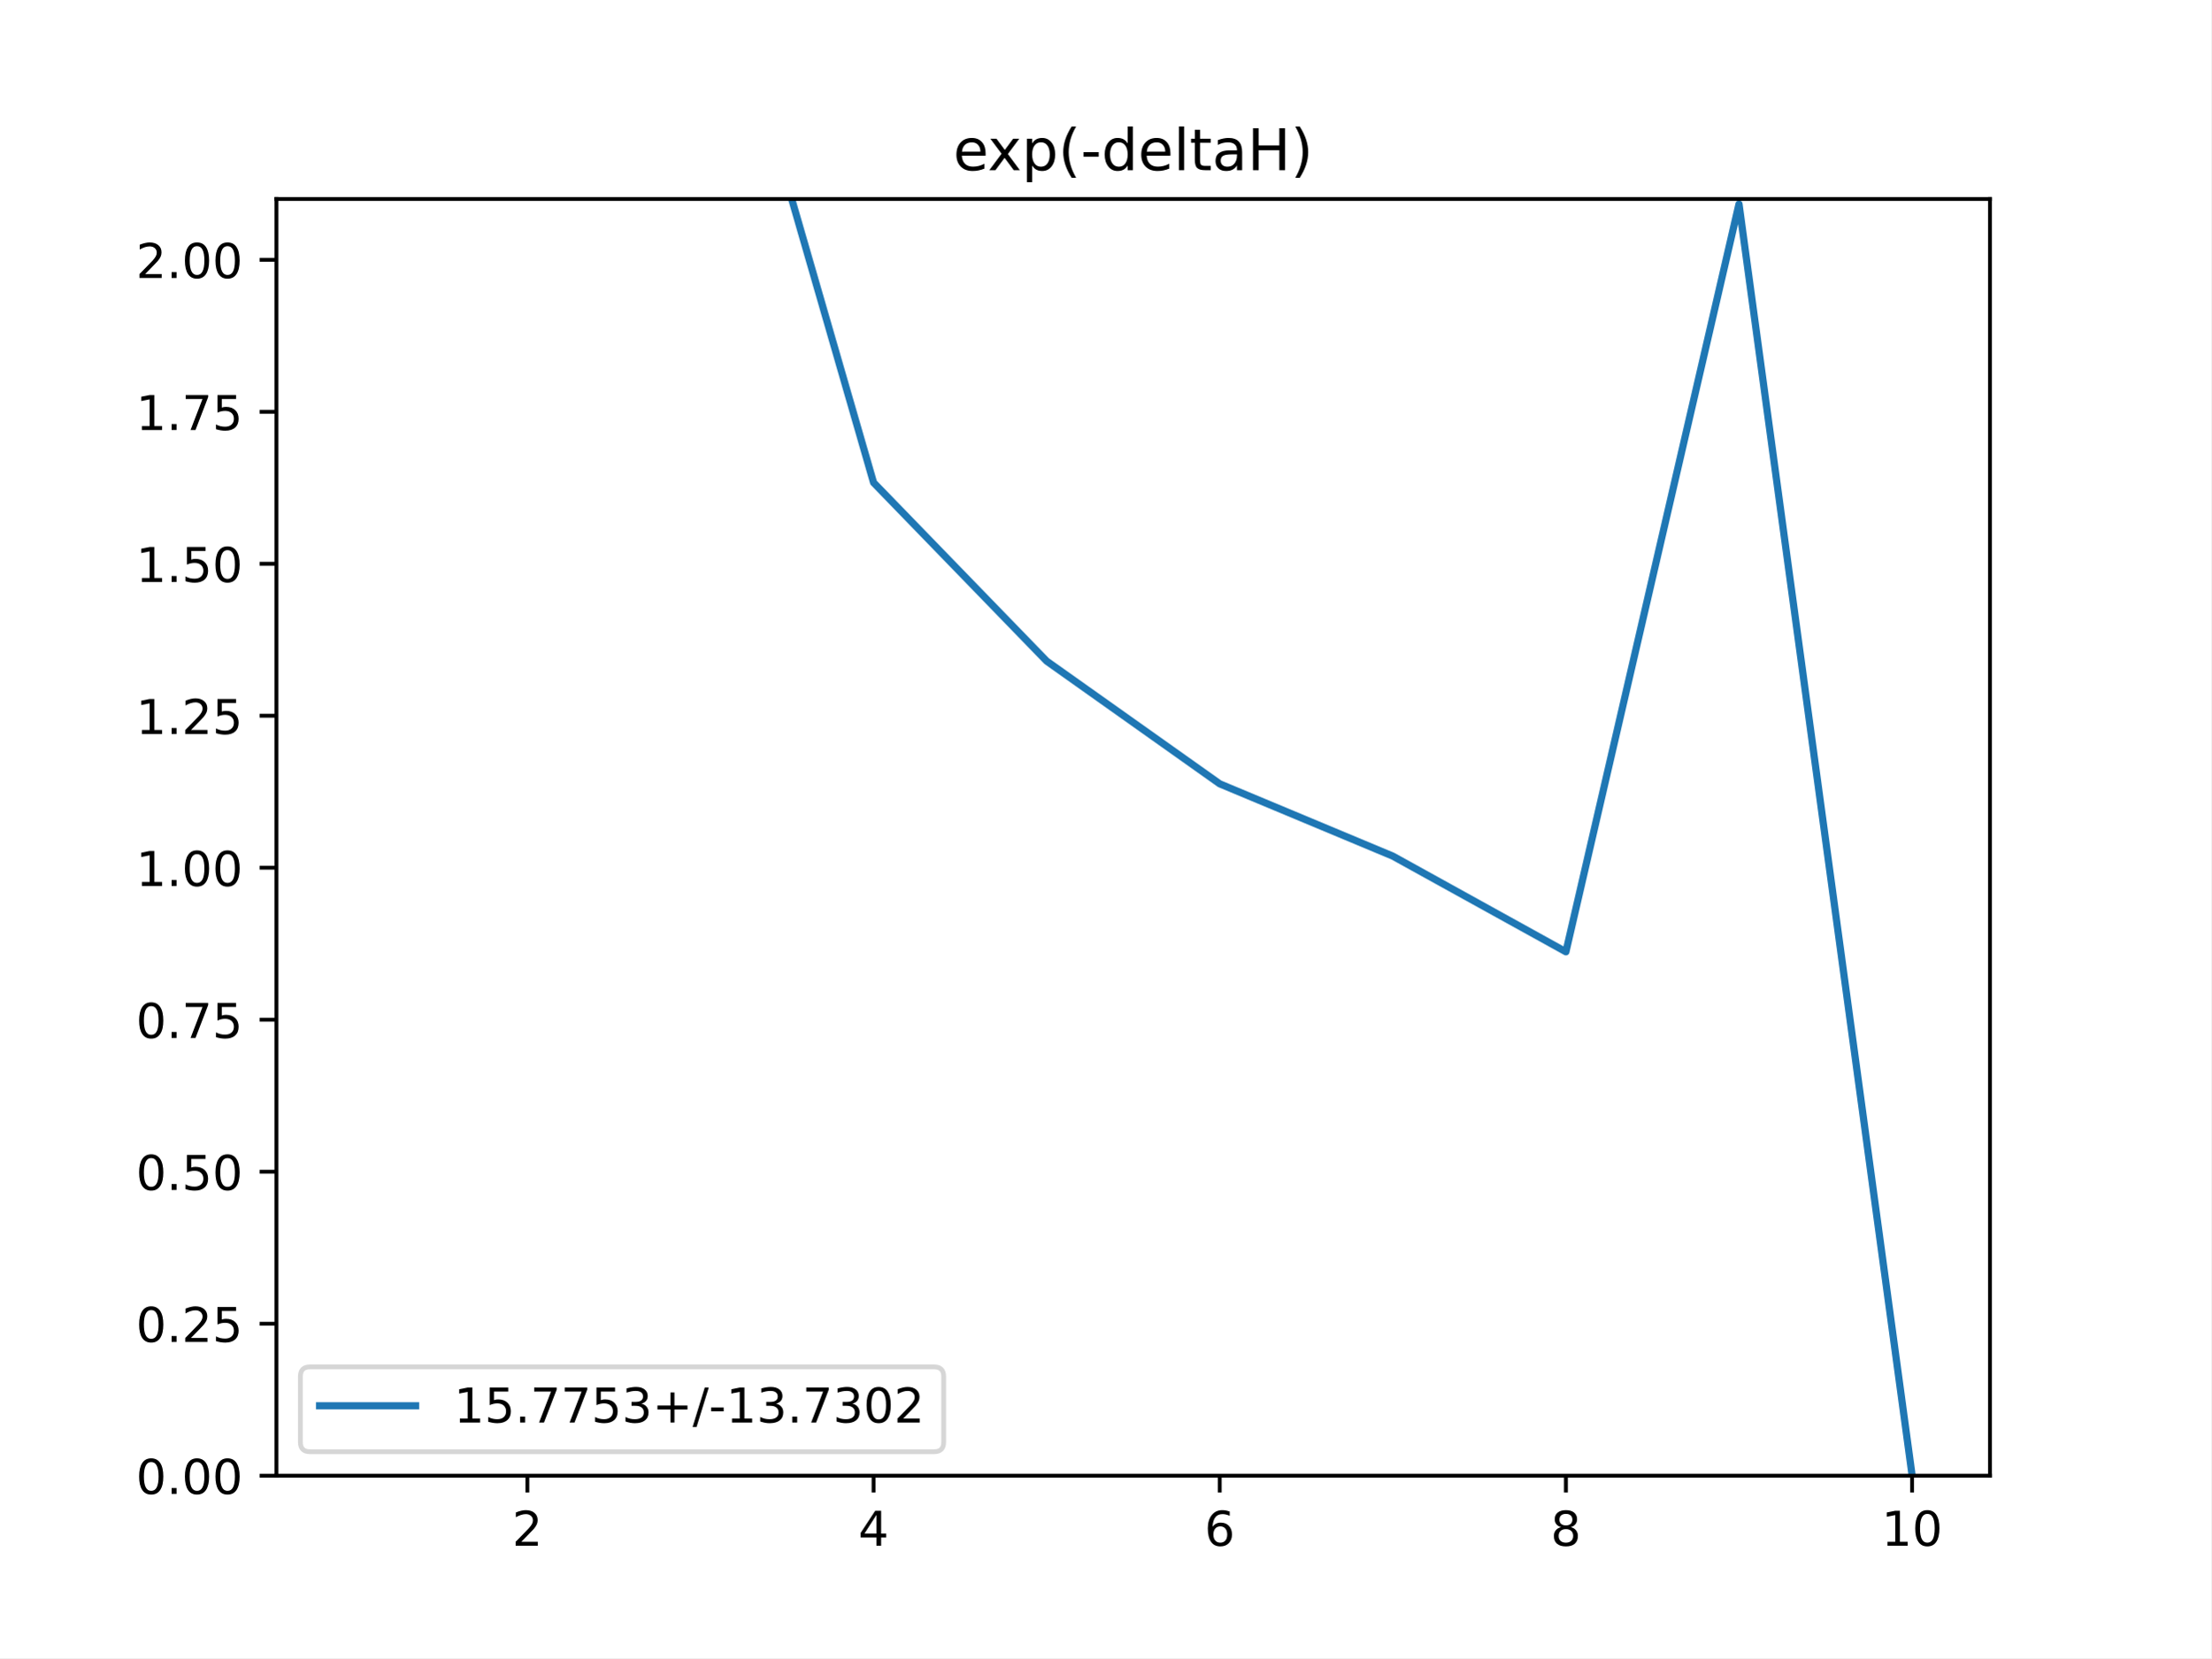
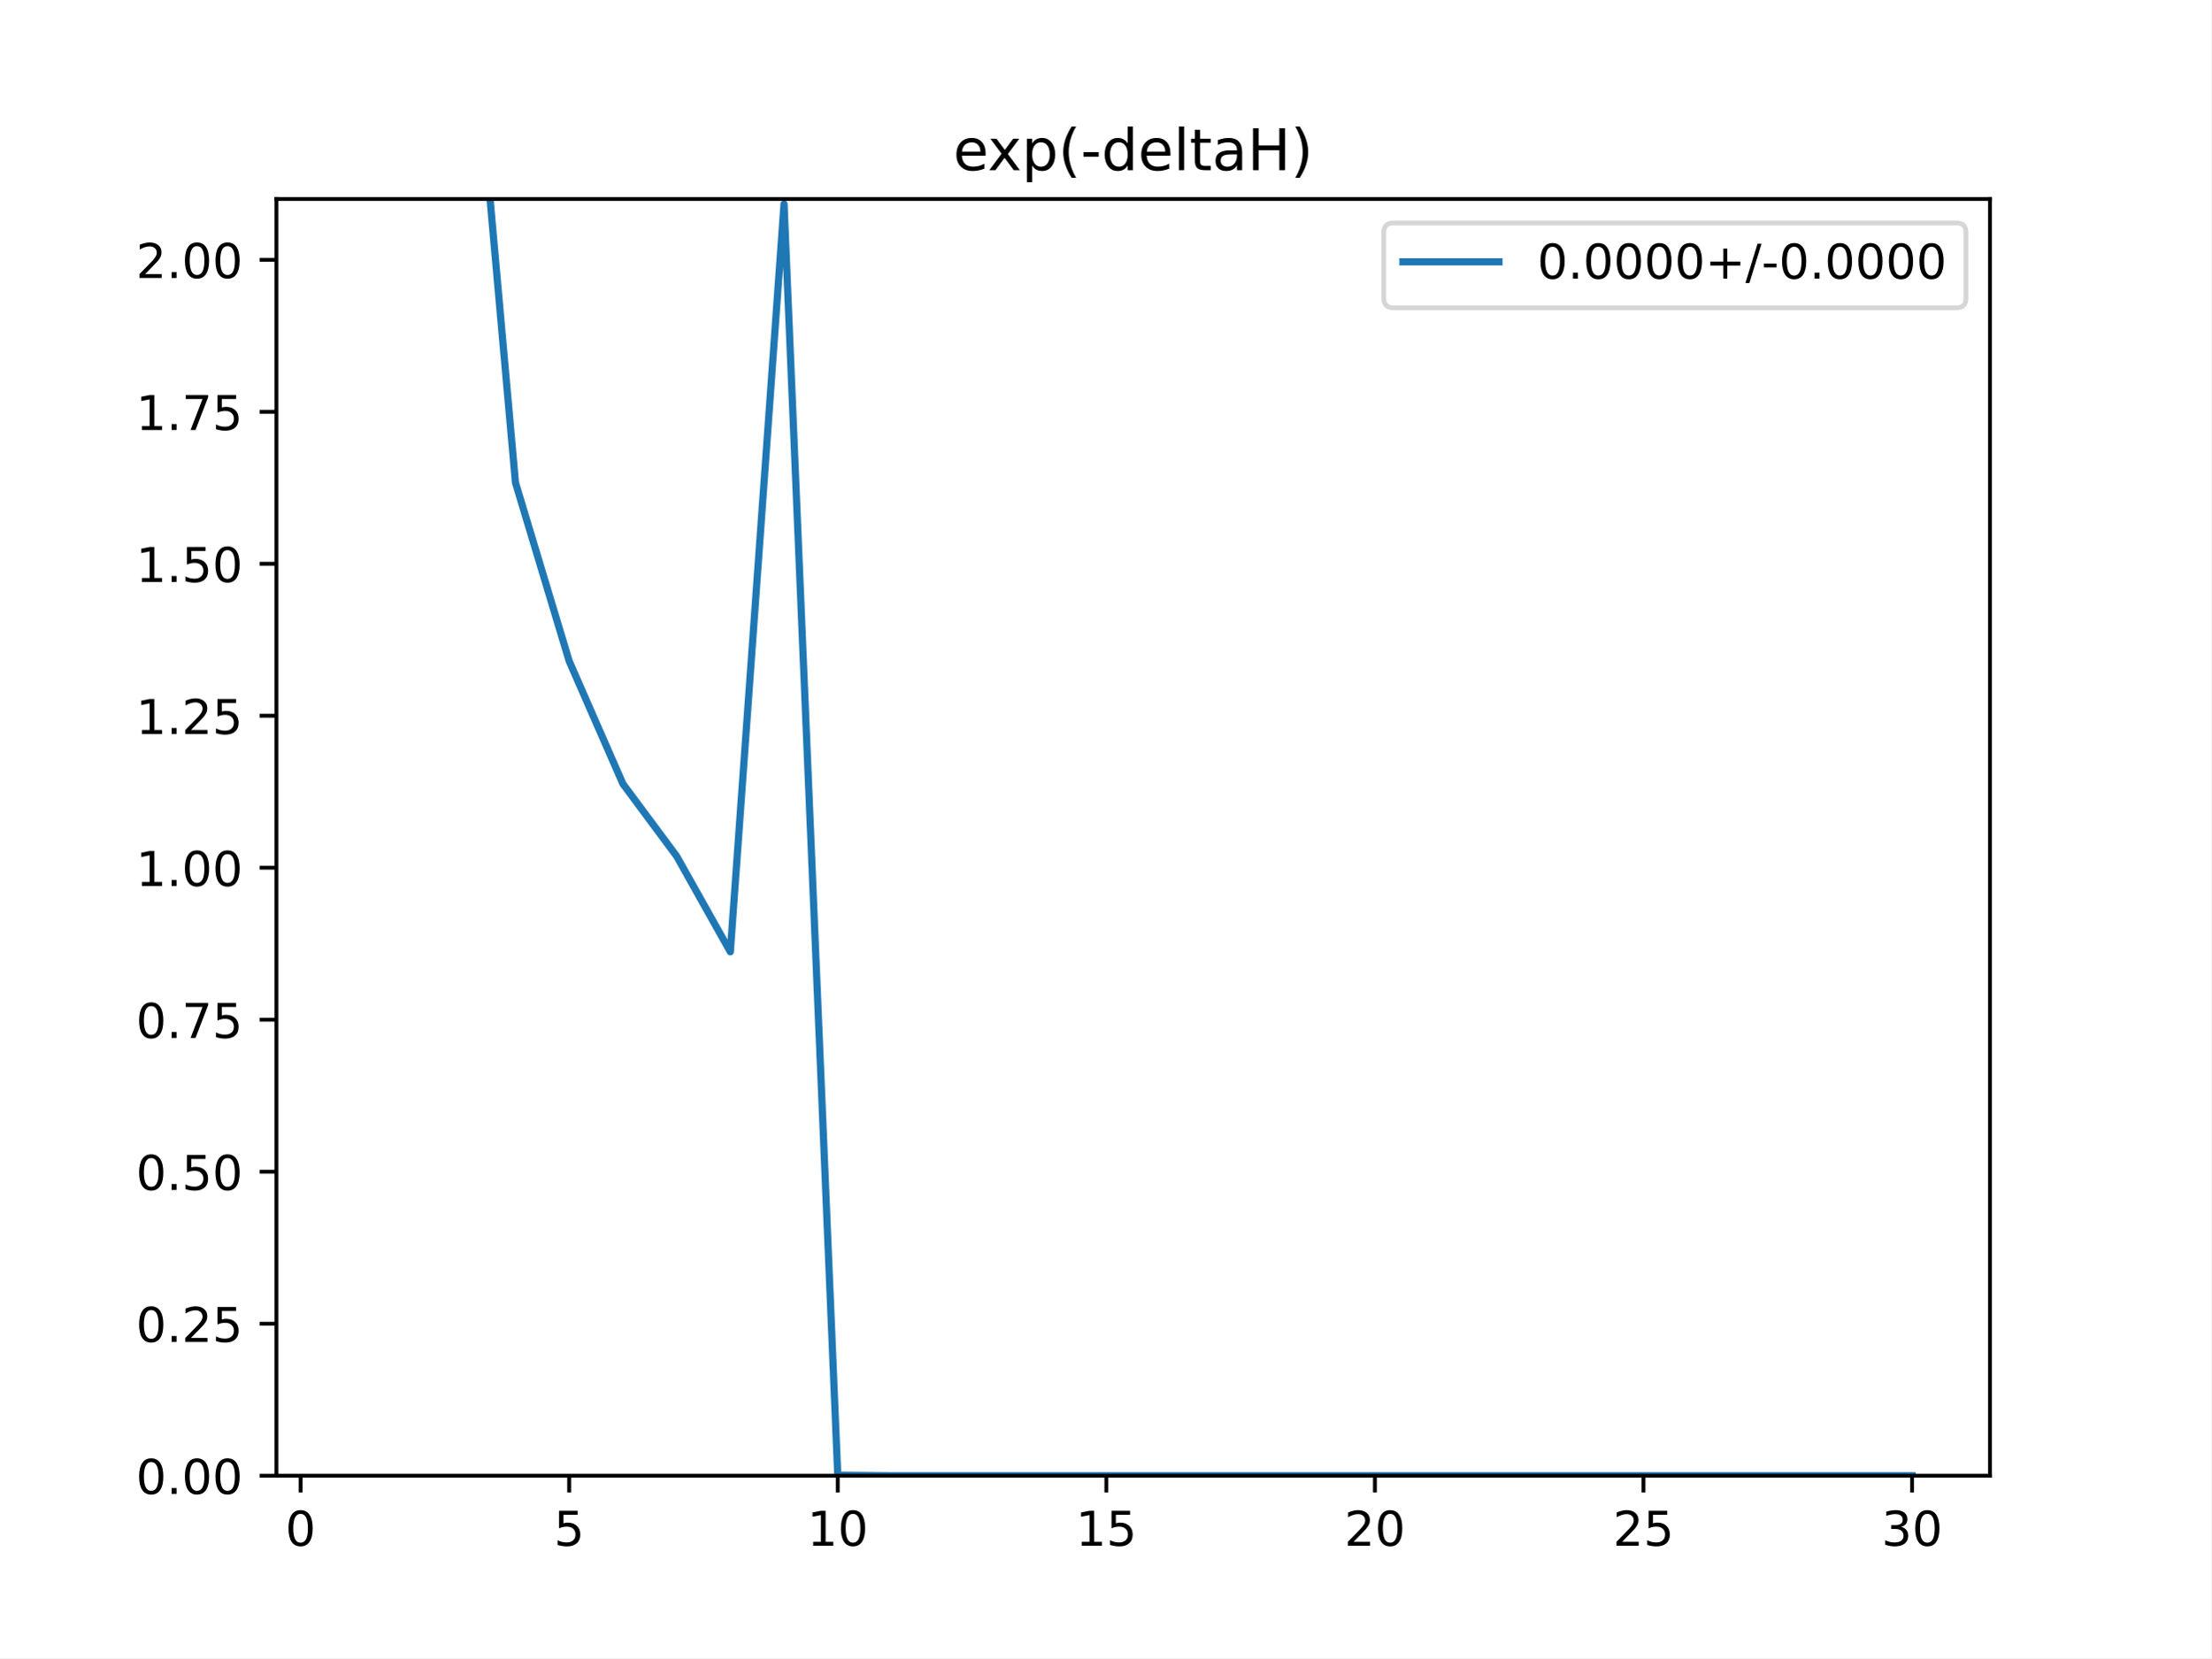
<svg xmlns="http://www.w3.org/2000/svg" xmlns:xlink="http://www.w3.org/1999/xlink" height="345.6pt" version="1.1" viewBox="0 0 460.8 345.6" width="460.8pt">
  <defs>
    <style type="text/css">
*{stroke-linecap:butt;stroke-linejoin:round;}
  </style>
  </defs>
  <g id="figure_1">
    <g id="patch_1">
      <path d="M 0 345.6  L 460.8 345.6  L 460.8 0  L 0 0  z " style="fill:#ffffff;" />
    </g>
    <g id="axes_1">
      <g id="patch_2">
        <path d="M 57.6 307.584  L 414.72 307.584  L 414.72 41.472  L 57.6 41.472  z " style="fill:#ffffff;" />
      </g>
      <g id="matplotlib.axis_1">
        <g id="xtick_1">
          <g id="line2d_1">
            <defs>
-               <path d="M 0 0  L 0 3.5  " id="m73e6f9ebb2" style="stroke:#000000;stroke-width:0.8;" />
-             </defs>
-             <g>
-               <use style="stroke:#000000;stroke-width:0.8;" x="109.905" xlink:href="#m73e6f9ebb2" y="307.584" />
+               <path d="M 0 0  L 0 3.5  " id="m0ac1dc9038" style="stroke:#000000;stroke-width:0.8;" />
+             </defs>
+             <g>
+               <use style="stroke:#000000;stroke-width:0.8;" x="62.638" xlink:href="#m0ac1dc9038" y="307.584" />
            </g>
          </g>
          <g id="text_1">
            <defs>
-               <path d="M 19.188 8.297  L 53.609 8.297  L 53.609 0  L 7.328 0  L 7.328 8.297  Q 12.938 14.109 22.625 23.891  Q 32.328 33.688 34.812 36.531  Q 39.547 41.844 41.422 45.531  Q 43.312 49.219 43.312 52.781  Q 43.312 58.594 39.234 62.25  Q 35.156 65.922 28.609 65.922  Q 23.969 65.922 18.812 64.312  Q 13.672 62.703 7.812 59.422  L 7.812 69.391  Q 13.766 71.781 18.938 73  Q 24.125 74.219 28.422 74.219  Q 39.75 74.219 46.484 68.547  Q 53.219 62.891 53.219 53.422  Q 53.219 48.922 51.531 44.891  Q 49.859 40.875 45.406 35.406  Q 44.188 33.984 37.641 27.219  Q 31.109 20.453 19.188 8.297  z " id="DejaVuSans-50" />
-             </defs>
-             <g transform="translate(106.7242 322.1824)scale(0.1 -0.1)">
-               <use xlink:href="#DejaVuSans-50" />
+               <path d="M 31.781 66.406  Q 24.172 66.406 20.328 58.906  Q 16.5 51.422 16.5 36.375  Q 16.5 21.391 20.328 13.891  Q 24.172 6.391 31.781 6.391  Q 39.453 6.391 43.281 13.891  Q 47.125 21.391 47.125 36.375  Q 47.125 51.422 43.281 58.906  Q 39.453 66.406 31.781 66.406  z M 31.781 74.219  Q 44.047 74.219 50.516 64.516  Q 56.984 54.828 56.984 36.375  Q 56.984 17.969 50.516 8.266  Q 44.047 -1.422 31.781 -1.422  Q 19.531 -1.422 13.062 8.266  Q 6.594 17.969 6.594 36.375  Q 6.594 54.828 13.062 64.516  Q 19.531 74.219 31.781 74.219  z " id="DejaVuSans-48" />
+             </defs>
+             <g transform="translate(59.45649 322.1824)scale(0.1 -0.1)">
+               <use xlink:href="#DejaVuSans-48" />
            </g>
          </g>
        </g>
        <g id="xtick_2">
          <g id="line2d_2">
            <g>
-               <use style="stroke:#000000;stroke-width:0.8;" x="182.051" xlink:href="#m73e6f9ebb2" y="307.584" />
+               <use style="stroke:#000000;stroke-width:0.8;" x="118.613" xlink:href="#m0ac1dc9038" y="307.584" />
            </g>
          </g>
          <g id="text_2">
            <defs>
-               <path d="M 37.797 64.312  L 12.891 25.391  L 37.797 25.391  z M 35.203 72.906  L 47.609 72.906  L 47.609 25.391  L 58.016 25.391  L 58.016 17.188  L 47.609 17.188  L 47.609 0  L 37.797 0  L 37.797 17.188  L 4.891 17.188  L 4.891 26.703  z " id="DejaVuSans-52" />
-             </defs>
-             <g transform="translate(178.8697 322.1824)scale(0.1 -0.1)">
-               <use xlink:href="#DejaVuSans-52" />
+               <path d="M 10.797 72.906  L 49.516 72.906  L 49.516 64.594  L 19.828 64.594  L 19.828 46.734  Q 21.969 47.469 24.109 47.828  Q 26.266 48.188 28.422 48.188  Q 40.625 48.188 47.75 41.5  Q 54.891 34.812 54.891 23.391  Q 54.891 11.625 47.562 5.094  Q 40.234 -1.422 26.906 -1.422  Q 22.312 -1.422 17.547 -0.641  Q 12.797 0.141 7.719 1.703  L 7.719 11.625  Q 12.109 9.234 16.797 8.062  Q 21.484 6.891 26.703 6.891  Q 35.156 6.891 40.078 11.328  Q 45.016 15.766 45.016 23.391  Q 45.016 31 40.078 35.438  Q 35.156 39.891 26.703 39.891  Q 22.75 39.891 18.812 39.016  Q 14.891 38.141 10.797 36.281  z " id="DejaVuSans-53" />
+             </defs>
+             <g transform="translate(115.4314 322.1824)scale(0.1 -0.1)">
+               <use xlink:href="#DejaVuSans-53" />
            </g>
          </g>
        </g>
        <g id="xtick_3">
          <g id="line2d_3">
            <g>
-               <use style="stroke:#000000;stroke-width:0.8;" x="254.196" xlink:href="#m73e6f9ebb2" y="307.584" />
+               <use style="stroke:#000000;stroke-width:0.8;" x="174.588" xlink:href="#m0ac1dc9038" y="307.584" />
            </g>
          </g>
          <g id="text_3">
            <defs>
-               <path d="M 33.016 40.375  Q 26.375 40.375 22.484 35.828  Q 18.609 31.297 18.609 23.391  Q 18.609 15.531 22.484 10.953  Q 26.375 6.391 33.016 6.391  Q 39.656 6.391 43.531 10.953  Q 47.406 15.531 47.406 23.391  Q 47.406 31.297 43.531 35.828  Q 39.656 40.375 33.016 40.375  z M 52.594 71.297  L 52.594 62.312  Q 48.875 64.062 45.094 64.984  Q 41.312 65.922 37.594 65.922  Q 27.828 65.922 22.672 59.328  Q 17.531 52.734 16.797 39.406  Q 19.672 43.656 24.016 45.922  Q 28.375 48.188 33.594 48.188  Q 44.578 48.188 50.953 41.516  Q 57.328 34.859 57.328 23.391  Q 57.328 12.156 50.688 5.359  Q 44.047 -1.422 33.016 -1.422  Q 20.359 -1.422 13.672 8.266  Q 6.984 17.969 6.984 36.375  Q 6.984 53.656 15.188 63.938  Q 23.391 74.219 37.203 74.219  Q 40.922 74.219 44.703 73.484  Q 48.484 72.75 52.594 71.297  z " id="DejaVuSans-54" />
-             </defs>
-             <g transform="translate(251.0151 322.1824)scale(0.1 -0.1)">
-               <use xlink:href="#DejaVuSans-54" />
+               <path d="M 12.406 8.297  L 28.516 8.297  L 28.516 63.922  L 10.984 60.406  L 10.984 69.391  L 28.422 72.906  L 38.281 72.906  L 38.281 8.297  L 54.391 8.297  L 54.391 0  L 12.406 0  z " id="DejaVuSans-49" />
+             </defs>
+             <g transform="translate(168.2251 322.1824)scale(0.1 -0.1)">
+               <use xlink:href="#DejaVuSans-49" />
+               <use x="63.623" xlink:href="#DejaVuSans-48" />
            </g>
          </g>
        </g>
        <g id="xtick_4">
          <g id="line2d_4">
            <g>
-               <use style="stroke:#000000;stroke-width:0.8;" x="326.342" xlink:href="#m73e6f9ebb2" y="307.584" />
+               <use style="stroke:#000000;stroke-width:0.8;" x="230.563" xlink:href="#m0ac1dc9038" y="307.584" />
            </g>
          </g>
          <g id="text_4">
-             <defs>
-               <path d="M 31.781 34.625  Q 24.75 34.625 20.719 30.859  Q 16.703 27.094 16.703 20.516  Q 16.703 13.922 20.719 10.156  Q 24.75 6.391 31.781 6.391  Q 38.812 6.391 42.859 10.172  Q 46.922 13.969 46.922 20.516  Q 46.922 27.094 42.891 30.859  Q 38.875 34.625 31.781 34.625  z M 21.922 38.812  Q 15.578 40.375 12.031 44.719  Q 8.5 49.078 8.5 55.328  Q 8.5 64.062 14.719 69.141  Q 20.953 74.219 31.781 74.219  Q 42.672 74.219 48.875 69.141  Q 55.078 64.062 55.078 55.328  Q 55.078 49.078 51.531 44.719  Q 48 40.375 41.703 38.812  Q 48.828 37.156 52.797 32.312  Q 56.781 27.484 56.781 20.516  Q 56.781 9.906 50.312 4.234  Q 43.844 -1.422 31.781 -1.422  Q 19.734 -1.422 13.25 4.234  Q 6.781 9.906 6.781 20.516  Q 6.781 27.484 10.781 32.312  Q 14.797 37.156 21.922 38.812  z M 18.312 54.391  Q 18.312 48.734 21.844 45.562  Q 25.391 42.391 31.781 42.391  Q 38.141 42.391 41.719 45.562  Q 45.312 48.734 45.312 54.391  Q 45.312 60.062 41.719 63.234  Q 38.141 66.406 31.781 66.406  Q 25.391 66.406 21.844 63.234  Q 18.312 60.062 18.312 54.391  z " id="DejaVuSans-56" />
-             </defs>
-             <g transform="translate(323.1606 322.1824)scale(0.1 -0.1)">
-               <use xlink:href="#DejaVuSans-56" />
+             <g transform="translate(224.2 322.1824)scale(0.1 -0.1)">
+               <use xlink:href="#DejaVuSans-49" />
+               <use x="63.623" xlink:href="#DejaVuSans-53" />
            </g>
          </g>
        </g>
        <g id="xtick_5">
          <g id="line2d_5">
            <g>
-               <use style="stroke:#000000;stroke-width:0.8;" x="398.487" xlink:href="#m73e6f9ebb2" y="307.584" />
+               <use style="stroke:#000000;stroke-width:0.8;" x="286.537" xlink:href="#m0ac1dc9038" y="307.584" />
            </g>
          </g>
          <g id="text_5">
            <defs>
-               <path d="M 12.406 8.297  L 28.516 8.297  L 28.516 63.922  L 10.984 60.406  L 10.984 69.391  L 28.422 72.906  L 38.281 72.906  L 38.281 8.297  L 54.391 8.297  L 54.391 0  L 12.406 0  z " id="DejaVuSans-49" />
-               <path d="M 31.781 66.406  Q 24.172 66.406 20.328 58.906  Q 16.5 51.422 16.5 36.375  Q 16.5 21.391 20.328 13.891  Q 24.172 6.391 31.781 6.391  Q 39.453 6.391 43.281 13.891  Q 47.125 21.391 47.125 36.375  Q 47.125 51.422 43.281 58.906  Q 39.453 66.406 31.781 66.406  z M 31.781 74.219  Q 44.047 74.219 50.516 64.516  Q 56.984 54.828 56.984 36.375  Q 56.984 17.969 50.516 8.266  Q 44.047 -1.422 31.781 -1.422  Q 19.531 -1.422 13.062 8.266  Q 6.594 17.969 6.594 36.375  Q 6.594 54.828 13.062 64.516  Q 19.531 74.219 31.781 74.219  z " id="DejaVuSans-48" />
+               <path d="M 19.188 8.297  L 53.609 8.297  L 53.609 0  L 7.328 0  L 7.328 8.297  Q 12.938 14.109 22.625 23.891  Q 32.328 33.688 34.812 36.531  Q 39.547 41.844 41.422 45.531  Q 43.312 49.219 43.312 52.781  Q 43.312 58.594 39.234 62.25  Q 35.156 65.922 28.609 65.922  Q 23.969 65.922 18.812 64.312  Q 13.672 62.703 7.812 59.422  L 7.812 69.391  Q 13.766 71.781 18.938 73  Q 24.125 74.219 28.422 74.219  Q 39.75 74.219 46.484 68.547  Q 53.219 62.891 53.219 53.422  Q 53.219 48.922 51.531 44.891  Q 49.859 40.875 45.406 35.406  Q 44.188 33.984 37.641 27.219  Q 31.109 20.453 19.188 8.297  z " id="DejaVuSans-50" />
+             </defs>
+             <g transform="translate(280.1749 322.1824)scale(0.1 -0.1)">
+               <use xlink:href="#DejaVuSans-50" />
+               <use x="63.623" xlink:href="#DejaVuSans-48" />
+             </g>
+           </g>
+         </g>
+         <g id="xtick_6">
+           <g id="line2d_6">
+             <g>
+               <use style="stroke:#000000;stroke-width:0.8;" x="342.512" xlink:href="#m0ac1dc9038" y="307.584" />
+             </g>
+           </g>
+           <g id="text_6">
+             <g transform="translate(336.1499 322.1824)scale(0.1 -0.1)">
+               <use xlink:href="#DejaVuSans-50" />
+               <use x="63.623" xlink:href="#DejaVuSans-53" />
+             </g>
+           </g>
+         </g>
+         <g id="xtick_7">
+           <g id="line2d_7">
+             <g>
+               <use style="stroke:#000000;stroke-width:0.8;" x="398.487" xlink:href="#m0ac1dc9038" y="307.584" />
+             </g>
+           </g>
+           <g id="text_7">
+             <defs>
+               <path d="M 40.578 39.312  Q 47.656 37.797 51.625 33  Q 55.609 28.219 55.609 21.188  Q 55.609 10.406 48.188 4.484  Q 40.766 -1.422 27.094 -1.422  Q 22.516 -1.422 17.656 -0.516  Q 12.797 0.391 7.625 2.203  L 7.625 11.719  Q 11.719 9.328 16.594 8.109  Q 21.484 6.891 26.812 6.891  Q 36.078 6.891 40.938 10.547  Q 45.797 14.203 45.797 21.188  Q 45.797 27.641 41.281 31.266  Q 36.766 34.906 28.719 34.906  L 20.219 34.906  L 20.219 43.016  L 29.109 43.016  Q 36.375 43.016 40.234 45.922  Q 44.094 48.828 44.094 54.297  Q 44.094 59.906 40.109 62.906  Q 36.141 65.922 28.719 65.922  Q 24.656 65.922 20.016 65.031  Q 15.375 64.156 9.812 62.312  L 9.812 71.094  Q 15.438 72.656 20.344 73.438  Q 25.25 74.219 29.594 74.219  Q 40.828 74.219 47.359 69.109  Q 53.906 64.016 53.906 55.328  Q 53.906 49.266 50.438 45.094  Q 46.969 40.922 40.578 39.312  z " id="DejaVuSans-51" />
            </defs>
            <g transform="translate(392.1248 322.1824)scale(0.1 -0.1)">
-               <use xlink:href="#DejaVuSans-49" />
+               <use xlink:href="#DejaVuSans-51" />
              <use x="63.623" xlink:href="#DejaVuSans-48" />
            </g>
          </g>
        </g>
      </g>
      <g id="matplotlib.axis_2">
        <g id="ytick_1">
-           <g id="line2d_6">
-             <defs>
-               <path d="M 0 0  L -3.5 0  " id="m05e81905b7" style="stroke:#000000;stroke-width:0.8;" />
-             </defs>
-             <g>
-               <use style="stroke:#000000;stroke-width:0.8;" x="57.6" xlink:href="#m05e81905b7" y="307.584" />
-             </g>
-           </g>
-           <g id="text_6">
+           <g id="line2d_8">
+             <defs>
+               <path d="M 0 0  L -3.5 0  " id="mff8eaaa415" style="stroke:#000000;stroke-width:0.8;" />
+             </defs>
+             <g>
+               <use style="stroke:#000000;stroke-width:0.8;" x="57.6" xlink:href="#mff8eaaa415" y="307.584" />
+             </g>
+           </g>
+           <g id="text_8">
            <defs>
              <path d="M 10.688 12.406  L 21 12.406  L 21 0  L 10.688 0  z " id="DejaVuSans-46" />
            </defs>
            <g transform="translate(28.33438 311.3832)scale(0.1 -0.1)">
              <use xlink:href="#DejaVuSans-48" />
              <use x="63.623" xlink:href="#DejaVuSans-46" />
              <use x="95.41" xlink:href="#DejaVuSans-48" />
              <use x="159.033" xlink:href="#DejaVuSans-48" />
            </g>
          </g>
        </g>
        <g id="ytick_2">
-           <g id="line2d_7">
-             <g>
-               <use style="stroke:#000000;stroke-width:0.8;" x="57.6" xlink:href="#m05e81905b7" y="275.904" />
-             </g>
-           </g>
-           <g id="text_7">
-             <defs>
-               <path d="M 10.797 72.906  L 49.516 72.906  L 49.516 64.594  L 19.828 64.594  L 19.828 46.734  Q 21.969 47.469 24.109 47.828  Q 26.266 48.188 28.422 48.188  Q 40.625 48.188 47.75 41.5  Q 54.891 34.812 54.891 23.391  Q 54.891 11.625 47.562 5.094  Q 40.234 -1.422 26.906 -1.422  Q 22.312 -1.422 17.547 -0.641  Q 12.797 0.141 7.719 1.703  L 7.719 11.625  Q 12.109 9.234 16.797 8.062  Q 21.484 6.891 26.703 6.891  Q 35.156 6.891 40.078 11.328  Q 45.016 15.766 45.016 23.391  Q 45.016 31 40.078 35.438  Q 35.156 39.891 26.703 39.891  Q 22.75 39.891 18.812 39.016  Q 14.891 38.141 10.797 36.281  z " id="DejaVuSans-53" />
-             </defs>
+           <g id="line2d_9">
+             <g>
+               <use style="stroke:#000000;stroke-width:0.8;" x="57.6" xlink:href="#mff8eaaa415" y="275.904" />
+             </g>
+           </g>
+           <g id="text_9">
            <g transform="translate(28.33438 279.7032)scale(0.1 -0.1)">
              <use xlink:href="#DejaVuSans-48" />
              <use x="63.623" xlink:href="#DejaVuSans-46" />
              <use x="95.41" xlink:href="#DejaVuSans-50" />
              <use x="159.033" xlink:href="#DejaVuSans-53" />
            </g>
          </g>
        </g>
        <g id="ytick_3">
-           <g id="line2d_8">
-             <g>
-               <use style="stroke:#000000;stroke-width:0.8;" x="57.6" xlink:href="#m05e81905b7" y="244.224" />
-             </g>
-           </g>
-           <g id="text_8">
+           <g id="line2d_10">
+             <g>
+               <use style="stroke:#000000;stroke-width:0.8;" x="57.6" xlink:href="#mff8eaaa415" y="244.224" />
+             </g>
+           </g>
+           <g id="text_10">
            <g transform="translate(28.33438 248.0232)scale(0.1 -0.1)">
              <use xlink:href="#DejaVuSans-48" />
              <use x="63.623" xlink:href="#DejaVuSans-46" />
              <use x="95.41" xlink:href="#DejaVuSans-53" />
              <use x="159.033" xlink:href="#DejaVuSans-48" />
            </g>
          </g>
        </g>
        <g id="ytick_4">
-           <g id="line2d_9">
-             <g>
-               <use style="stroke:#000000;stroke-width:0.8;" x="57.6" xlink:href="#m05e81905b7" y="212.544" />
-             </g>
-           </g>
-           <g id="text_9">
+           <g id="line2d_11">
+             <g>
+               <use style="stroke:#000000;stroke-width:0.8;" x="57.6" xlink:href="#mff8eaaa415" y="212.544" />
+             </g>
+           </g>
+           <g id="text_11">
            <defs>
              <path d="M 8.203 72.906  L 55.078 72.906  L 55.078 68.703  L 28.609 0  L 18.312 0  L 43.219 64.594  L 8.203 64.594  z " id="DejaVuSans-55" />
            </defs>
            <g transform="translate(28.33438 216.3432)scale(0.1 -0.1)">
              <use xlink:href="#DejaVuSans-48" />
              <use x="63.623" xlink:href="#DejaVuSans-46" />
              <use x="95.41" xlink:href="#DejaVuSans-55" />
              <use x="159.033" xlink:href="#DejaVuSans-53" />
            </g>
          </g>
        </g>
        <g id="ytick_5">
-           <g id="line2d_10">
-             <g>
-               <use style="stroke:#000000;stroke-width:0.8;" x="57.6" xlink:href="#m05e81905b7" y="180.864" />
-             </g>
-           </g>
-           <g id="text_10">
+           <g id="line2d_12">
+             <g>
+               <use style="stroke:#000000;stroke-width:0.8;" x="57.6" xlink:href="#mff8eaaa415" y="180.864" />
+             </g>
+           </g>
+           <g id="text_12">
            <g transform="translate(28.33438 184.6632)scale(0.1 -0.1)">
              <use xlink:href="#DejaVuSans-49" />
              <use x="63.623" xlink:href="#DejaVuSans-46" />
              <use x="95.41" xlink:href="#DejaVuSans-48" />
              <use x="159.033" xlink:href="#DejaVuSans-48" />
            </g>
          </g>
        </g>
        <g id="ytick_6">
-           <g id="line2d_11">
-             <g>
-               <use style="stroke:#000000;stroke-width:0.8;" x="57.6" xlink:href="#m05e81905b7" y="149.184" />
-             </g>
-           </g>
-           <g id="text_11">
+           <g id="line2d_13">
+             <g>
+               <use style="stroke:#000000;stroke-width:0.8;" x="57.6" xlink:href="#mff8eaaa415" y="149.184" />
+             </g>
+           </g>
+           <g id="text_13">
            <g transform="translate(28.33438 152.9832)scale(0.1 -0.1)">
              <use xlink:href="#DejaVuSans-49" />
              <use x="63.623" xlink:href="#DejaVuSans-46" />
              <use x="95.41" xlink:href="#DejaVuSans-50" />
              <use x="159.033" xlink:href="#DejaVuSans-53" />
            </g>
          </g>
        </g>
        <g id="ytick_7">
-           <g id="line2d_12">
-             <g>
-               <use style="stroke:#000000;stroke-width:0.8;" x="57.6" xlink:href="#m05e81905b7" y="117.504" />
-             </g>
-           </g>
-           <g id="text_12">
+           <g id="line2d_14">
+             <g>
+               <use style="stroke:#000000;stroke-width:0.8;" x="57.6" xlink:href="#mff8eaaa415" y="117.504" />
+             </g>
+           </g>
+           <g id="text_14">
            <g transform="translate(28.33438 121.3032)scale(0.1 -0.1)">
              <use xlink:href="#DejaVuSans-49" />
              <use x="63.623" xlink:href="#DejaVuSans-46" />
              <use x="95.41" xlink:href="#DejaVuSans-53" />
              <use x="159.033" xlink:href="#DejaVuSans-48" />
            </g>
          </g>
        </g>
        <g id="ytick_8">
-           <g id="line2d_13">
-             <g>
-               <use style="stroke:#000000;stroke-width:0.8;" x="57.6" xlink:href="#m05e81905b7" y="85.824" />
-             </g>
-           </g>
-           <g id="text_13">
+           <g id="line2d_15">
+             <g>
+               <use style="stroke:#000000;stroke-width:0.8;" x="57.6" xlink:href="#mff8eaaa415" y="85.824" />
+             </g>
+           </g>
+           <g id="text_15">
            <g transform="translate(28.33438 89.62322)scale(0.1 -0.1)">
              <use xlink:href="#DejaVuSans-49" />
              <use x="63.623" xlink:href="#DejaVuSans-46" />
              <use x="95.41" xlink:href="#DejaVuSans-55" />
              <use x="159.033" xlink:href="#DejaVuSans-53" />
            </g>
          </g>
        </g>
        <g id="ytick_9">
-           <g id="line2d_14">
-             <g>
-               <use style="stroke:#000000;stroke-width:0.8;" x="57.6" xlink:href="#m05e81905b7" y="54.144" />
-             </g>
-           </g>
-           <g id="text_14">
+           <g id="line2d_16">
+             <g>
+               <use style="stroke:#000000;stroke-width:0.8;" x="57.6" xlink:href="#mff8eaaa415" y="54.144" />
+             </g>
+           </g>
+           <g id="text_16">
            <g transform="translate(28.33438 57.94322)scale(0.1 -0.1)">
              <use xlink:href="#DejaVuSans-50" />
              <use x="63.623" xlink:href="#DejaVuSans-46" />
              <use x="95.41" xlink:href="#DejaVuSans-48" />
              <use x="159.033" xlink:href="#DejaVuSans-48" />
            </g>
          </g>
        </g>
      </g>
-       <g id="line2d_15">
-         <path clip-path="url(#p3ba922f36a)" d="M 152.731 -1  L 182.051 100.588  L 218.124 137.792  L 254.196 163.373  L 290.269 178.441  L 326.342 198.385  L 362.415 42.531  L 398.487 307.483  " style="fill:none;stroke:#1f77b4;stroke-linecap:square;stroke-width:1.5;" />
+       <g id="line2d_17">
+         <path clip-path="url(#p85152230fb)" d="M 98.319 -1  L 107.418 100.588  L 118.613 137.792  L 129.808 163.373  L 141.003 178.441  L 152.198 198.385  L 163.393 42.531  L 174.588 307.483  L 185.783 307.584  L 196.978 307.584  L 208.173 307.584  L 219.368 307.584  L 230.563 307.584  L 241.757 307.584  L 252.952 307.584  L 264.147 307.584  L 275.342 307.584  L 286.537 307.584  L 297.732 307.584  L 308.927 307.584  L 320.122 307.584  L 331.317 307.584  L 342.512 307.584  L 353.707 307.584  L 364.902 307.584  L 376.097 307.584  L 387.292 307.584  L 398.487 307.584  " style="fill:none;stroke:#1f77b4;stroke-linecap:square;stroke-width:1.5;" />
      </g>
      <g id="patch_3">
        <path d="M 57.6 307.584  L 57.6 41.472  " style="fill:none;stroke:#000000;stroke-linecap:square;stroke-linejoin:miter;stroke-width:0.8;" />
      </g>
      <g id="patch_4">
        <path d="M 414.72 307.584  L 414.72 41.472  " style="fill:none;stroke:#000000;stroke-linecap:square;stroke-linejoin:miter;stroke-width:0.8;" />
      </g>
      <g id="patch_5">
        <path d="M 57.6 307.584  L 414.72 307.584  " style="fill:none;stroke:#000000;stroke-linecap:square;stroke-linejoin:miter;stroke-width:0.8;" />
      </g>
      <g id="patch_6">
        <path d="M 57.6 41.472  L 414.72 41.472  " style="fill:none;stroke:#000000;stroke-linecap:square;stroke-linejoin:miter;stroke-width:0.8;" />
      </g>
-       <g id="text_15">
+       <g id="text_17">
        <defs>
          <path d="M 56.203 29.594  L 56.203 25.203  L 14.891 25.203  Q 15.484 15.922 20.484 11.062  Q 25.484 6.203 34.422 6.203  Q 39.594 6.203 44.453 7.469  Q 49.312 8.734 54.109 11.281  L 54.109 2.781  Q 49.266 0.734 44.188 -0.344  Q 39.109 -1.422 33.891 -1.422  Q 20.797 -1.422 13.156 6.188  Q 5.516 13.812 5.516 26.812  Q 5.516 40.234 12.766 48.109  Q 20.016 56 32.328 56  Q 43.359 56 49.781 48.891  Q 56.203 41.797 56.203 29.594  z M 47.219 32.234  Q 47.125 39.594 43.094 43.984  Q 39.062 48.391 32.422 48.391  Q 24.906 48.391 20.391 44.141  Q 15.875 39.891 15.188 32.172  z " id="DejaVuSans-101" />
          <path d="M 54.891 54.688  L 35.109 28.078  L 55.906 0  L 45.312 0  L 29.391 21.484  L 13.484 0  L 2.875 0  L 24.125 28.609  L 4.688 54.688  L 15.281 54.688  L 29.781 35.203  L 44.281 54.688  z " id="DejaVuSans-120" />
          <path d="M 18.109 8.203  L 18.109 -20.797  L 9.078 -20.797  L 9.078 54.688  L 18.109 54.688  L 18.109 46.391  Q 20.953 51.266 25.266 53.625  Q 29.594 56 35.594 56  Q 45.562 56 51.781 48.094  Q 58.016 40.188 58.016 27.297  Q 58.016 14.406 51.781 6.484  Q 45.562 -1.422 35.594 -1.422  Q 29.594 -1.422 25.266 0.953  Q 20.953 3.328 18.109 8.203  z M 48.688 27.297  Q 48.688 37.203 44.609 42.844  Q 40.531 48.484 33.406 48.484  Q 26.266 48.484 22.188 42.844  Q 18.109 37.203 18.109 27.297  Q 18.109 17.391 22.188 11.75  Q 26.266 6.109 33.406 6.109  Q 40.531 6.109 44.609 11.75  Q 48.688 17.391 48.688 27.297  z " id="DejaVuSans-112" />
          <path d="M 31 75.875  Q 24.469 64.656 21.281 53.656  Q 18.109 42.672 18.109 31.391  Q 18.109 20.125 21.312 9.062  Q 24.516 -2 31 -13.188  L 23.188 -13.188  Q 15.875 -1.703 12.234 9.375  Q 8.594 20.453 8.594 31.391  Q 8.594 42.281 12.203 53.312  Q 15.828 64.359 23.188 75.875  z " id="DejaVuSans-40" />
          <path d="M 4.891 31.391  L 31.203 31.391  L 31.203 23.391  L 4.891 23.391  z " id="DejaVuSans-45" />
          <path d="M 45.406 46.391  L 45.406 75.984  L 54.391 75.984  L 54.391 0  L 45.406 0  L 45.406 8.203  Q 42.578 3.328 38.25 0.953  Q 33.938 -1.422 27.875 -1.422  Q 17.969 -1.422 11.734 6.484  Q 5.516 14.406 5.516 27.297  Q 5.516 40.188 11.734 48.094  Q 17.969 56 27.875 56  Q 33.938 56 38.25 53.625  Q 42.578 51.266 45.406 46.391  z M 14.797 27.297  Q 14.797 17.391 18.875 11.75  Q 22.953 6.109 30.078 6.109  Q 37.203 6.109 41.297 11.75  Q 45.406 17.391 45.406 27.297  Q 45.406 37.203 41.297 42.844  Q 37.203 48.484 30.078 48.484  Q 22.953 48.484 18.875 42.844  Q 14.797 37.203 14.797 27.297  z " id="DejaVuSans-100" />
          <path d="M 9.422 75.984  L 18.406 75.984  L 18.406 0  L 9.422 0  z " id="DejaVuSans-108" />
          <path d="M 18.312 70.219  L 18.312 54.688  L 36.812 54.688  L 36.812 47.703  L 18.312 47.703  L 18.312 18.016  Q 18.312 11.328 20.141 9.422  Q 21.969 7.516 27.594 7.516  L 36.812 7.516  L 36.812 0  L 27.594 0  Q 17.188 0 13.234 3.875  Q 9.281 7.766 9.281 18.016  L 9.281 47.703  L 2.688 47.703  L 2.688 54.688  L 9.281 54.688  L 9.281 70.219  z " id="DejaVuSans-116" />
          <path d="M 34.281 27.484  Q 23.391 27.484 19.188 25  Q 14.984 22.516 14.984 16.5  Q 14.984 11.719 18.141 8.906  Q 21.297 6.109 26.703 6.109  Q 34.188 6.109 38.703 11.406  Q 43.219 16.703 43.219 25.484  L 43.219 27.484  z M 52.203 31.203  L 52.203 0  L 43.219 0  L 43.219 8.297  Q 40.141 3.328 35.547 0.953  Q 30.953 -1.422 24.312 -1.422  Q 15.922 -1.422 10.953 3.297  Q 6 8.016 6 15.922  Q 6 25.141 12.172 29.828  Q 18.359 34.516 30.609 34.516  L 43.219 34.516  L 43.219 35.406  Q 43.219 41.609 39.141 45  Q 35.062 48.391 27.688 48.391  Q 23 48.391 18.547 47.266  Q 14.109 46.141 10.016 43.891  L 10.016 52.203  Q 14.938 54.109 19.578 55.047  Q 24.219 56 28.609 56  Q 40.484 56 46.344 49.844  Q 52.203 43.703 52.203 31.203  z " id="DejaVuSans-97" />
          <path d="M 9.812 72.906  L 19.672 72.906  L 19.672 43.016  L 55.516 43.016  L 55.516 72.906  L 65.375 72.906  L 65.375 0  L 55.516 0  L 55.516 34.719  L 19.672 34.719  L 19.672 0  L 9.812 0  z " id="DejaVuSans-72" />
          <path d="M 8.016 75.875  L 15.828 75.875  Q 23.141 64.359 26.781 53.312  Q 30.422 42.281 30.422 31.391  Q 30.422 20.453 26.781 9.375  Q 23.141 -1.703 15.828 -13.188  L 8.016 -13.188  Q 14.5 -2 17.703 9.062  Q 20.906 20.125 20.906 31.391  Q 20.906 42.672 17.703 53.656  Q 14.5 64.656 8.016 75.875  z " id="DejaVuSans-41" />
        </defs>
        <g transform="translate(198.6572 35.472)scale(0.12 -0.12)">
          <use xlink:href="#DejaVuSans-101" />
          <use x="59.773" xlink:href="#DejaVuSans-120" />
          <use x="118.953" xlink:href="#DejaVuSans-112" />
          <use x="182.43" xlink:href="#DejaVuSans-40" />
          <use x="221.443" xlink:href="#DejaVuSans-45" />
          <use x="257.527" xlink:href="#DejaVuSans-100" />
          <use x="321.004" xlink:href="#DejaVuSans-101" />
          <use x="382.527" xlink:href="#DejaVuSans-108" />
          <use x="410.311" xlink:href="#DejaVuSans-116" />
          <use x="449.52" xlink:href="#DejaVuSans-97" />
          <use x="510.799" xlink:href="#DejaVuSans-72" />
          <use x="585.994" xlink:href="#DejaVuSans-41" />
        </g>
      </g>
      <g id="legend_1">
        <g id="patch_7">
-           <path d="M 64.6 302.584  L 194.662 302.584  Q 196.662 302.584 196.662 300.584  L 196.662 286.906  Q 196.662 284.906 194.662 284.906  L 64.6 284.906  Q 62.6 284.906 62.6 286.906  L 62.6 300.584  Q 62.6 302.584 64.6 302.584  z " style="fill:#ffffff;opacity:0.8;stroke:#cccccc;stroke-linejoin:miter;" />
-         </g>
-         <g id="line2d_16">
-           <path d="M 66.6 293.004  L 86.6 293.004  " style="fill:none;stroke:#1f77b4;stroke-linecap:square;stroke-width:1.5;" />
-         </g>
-         <g id="line2d_17" />
-         <g id="text_16">
+           <path d="M 290.382 64.15  L 407.72 64.15  Q 409.72 64.15 409.72 62.15  L 409.72 48.472  Q 409.72 46.472 407.72 46.472  L 290.382 46.472  Q 288.382 46.472 288.382 48.472  L 288.382 62.15  Q 288.382 64.15 290.382 64.15  z " style="fill:#ffffff;opacity:0.8;stroke:#cccccc;stroke-linejoin:miter;" />
+         </g>
+         <g id="line2d_18">
+           <path d="M 292.382 54.57  L 312.382 54.57  " style="fill:none;stroke:#1f77b4;stroke-linecap:square;stroke-width:1.5;" />
+         </g>
+         <g id="line2d_19" />
+         <g id="text_18">
          <defs>
-             <path d="M 40.578 39.312  Q 47.656 37.797 51.625 33  Q 55.609 28.219 55.609 21.188  Q 55.609 10.406 48.188 4.484  Q 40.766 -1.422 27.094 -1.422  Q 22.516 -1.422 17.656 -0.516  Q 12.797 0.391 7.625 2.203  L 7.625 11.719  Q 11.719 9.328 16.594 8.109  Q 21.484 6.891 26.812 6.891  Q 36.078 6.891 40.938 10.547  Q 45.797 14.203 45.797 21.188  Q 45.797 27.641 41.281 31.266  Q 36.766 34.906 28.719 34.906  L 20.219 34.906  L 20.219 43.016  L 29.109 43.016  Q 36.375 43.016 40.234 45.922  Q 44.094 48.828 44.094 54.297  Q 44.094 59.906 40.109 62.906  Q 36.141 65.922 28.719 65.922  Q 24.656 65.922 20.016 65.031  Q 15.375 64.156 9.812 62.312  L 9.812 71.094  Q 15.438 72.656 20.344 73.438  Q 25.25 74.219 29.594 74.219  Q 40.828 74.219 47.359 69.109  Q 53.906 64.016 53.906 55.328  Q 53.906 49.266 50.438 45.094  Q 46.969 40.922 40.578 39.312  z " id="DejaVuSans-51" />
            <path d="M 46 62.703  L 46 35.5  L 73.188 35.5  L 73.188 27.203  L 46 27.203  L 46 0  L 37.797 0  L 37.797 27.203  L 10.594 27.203  L 10.594 35.5  L 37.797 35.5  L 37.797 62.703  z " id="DejaVuSans-43" />
            <path d="M 25.391 72.906  L 33.688 72.906  L 8.297 -9.281  L 0 -9.281  z " id="DejaVuSans-47" />
          </defs>
-           <g transform="translate(94.6 296.5043)scale(0.1 -0.1)">
-             <use xlink:href="#DejaVuSans-49" />
-             <use x="63.623" xlink:href="#DejaVuSans-53" />
-             <use x="127.246" xlink:href="#DejaVuSans-46" />
-             <use x="159.033" xlink:href="#DejaVuSans-55" />
-             <use x="222.656" xlink:href="#DejaVuSans-55" />
-             <use x="286.279" xlink:href="#DejaVuSans-53" />
-             <use x="349.902" xlink:href="#DejaVuSans-51" />
-             <use x="413.525" xlink:href="#DejaVuSans-43" />
-             <use x="497.314" xlink:href="#DejaVuSans-47" />
-             <use x="531.006" xlink:href="#DejaVuSans-45" />
-             <use x="567.09" xlink:href="#DejaVuSans-49" />
-             <use x="630.713" xlink:href="#DejaVuSans-51" />
-             <use x="694.336" xlink:href="#DejaVuSans-46" />
-             <use x="726.123" xlink:href="#DejaVuSans-55" />
-             <use x="789.746" xlink:href="#DejaVuSans-51" />
-             <use x="853.369" xlink:href="#DejaVuSans-48" />
-             <use x="916.992" xlink:href="#DejaVuSans-50" />
+           <g transform="translate(320.3825 58.07044)scale(0.1 -0.1)">
+             <use xlink:href="#DejaVuSans-48" />
+             <use x="63.623" xlink:href="#DejaVuSans-46" />
+             <use x="95.41" xlink:href="#DejaVuSans-48" />
+             <use x="159.033" xlink:href="#DejaVuSans-48" />
+             <use x="222.656" xlink:href="#DejaVuSans-48" />
+             <use x="286.279" xlink:href="#DejaVuSans-48" />
+             <use x="349.902" xlink:href="#DejaVuSans-43" />
+             <use x="433.691" xlink:href="#DejaVuSans-47" />
+             <use x="467.383" xlink:href="#DejaVuSans-45" />
+             <use x="503.467" xlink:href="#DejaVuSans-48" />
+             <use x="567.09" xlink:href="#DejaVuSans-46" />
+             <use x="598.877" xlink:href="#DejaVuSans-48" />
+             <use x="662.5" xlink:href="#DejaVuSans-48" />
+             <use x="726.123" xlink:href="#DejaVuSans-48" />
+             <use x="789.746" xlink:href="#DejaVuSans-48" />
          </g>
        </g>
      </g>
    </g>
  </g>
  <defs>
-     <clipPath id="p3ba922f36a">
+     <clipPath id="p85152230fb">
      <rect height="266.112" width="357.12" x="57.6" y="41.472" />
    </clipPath>
  </defs>
</svg>
